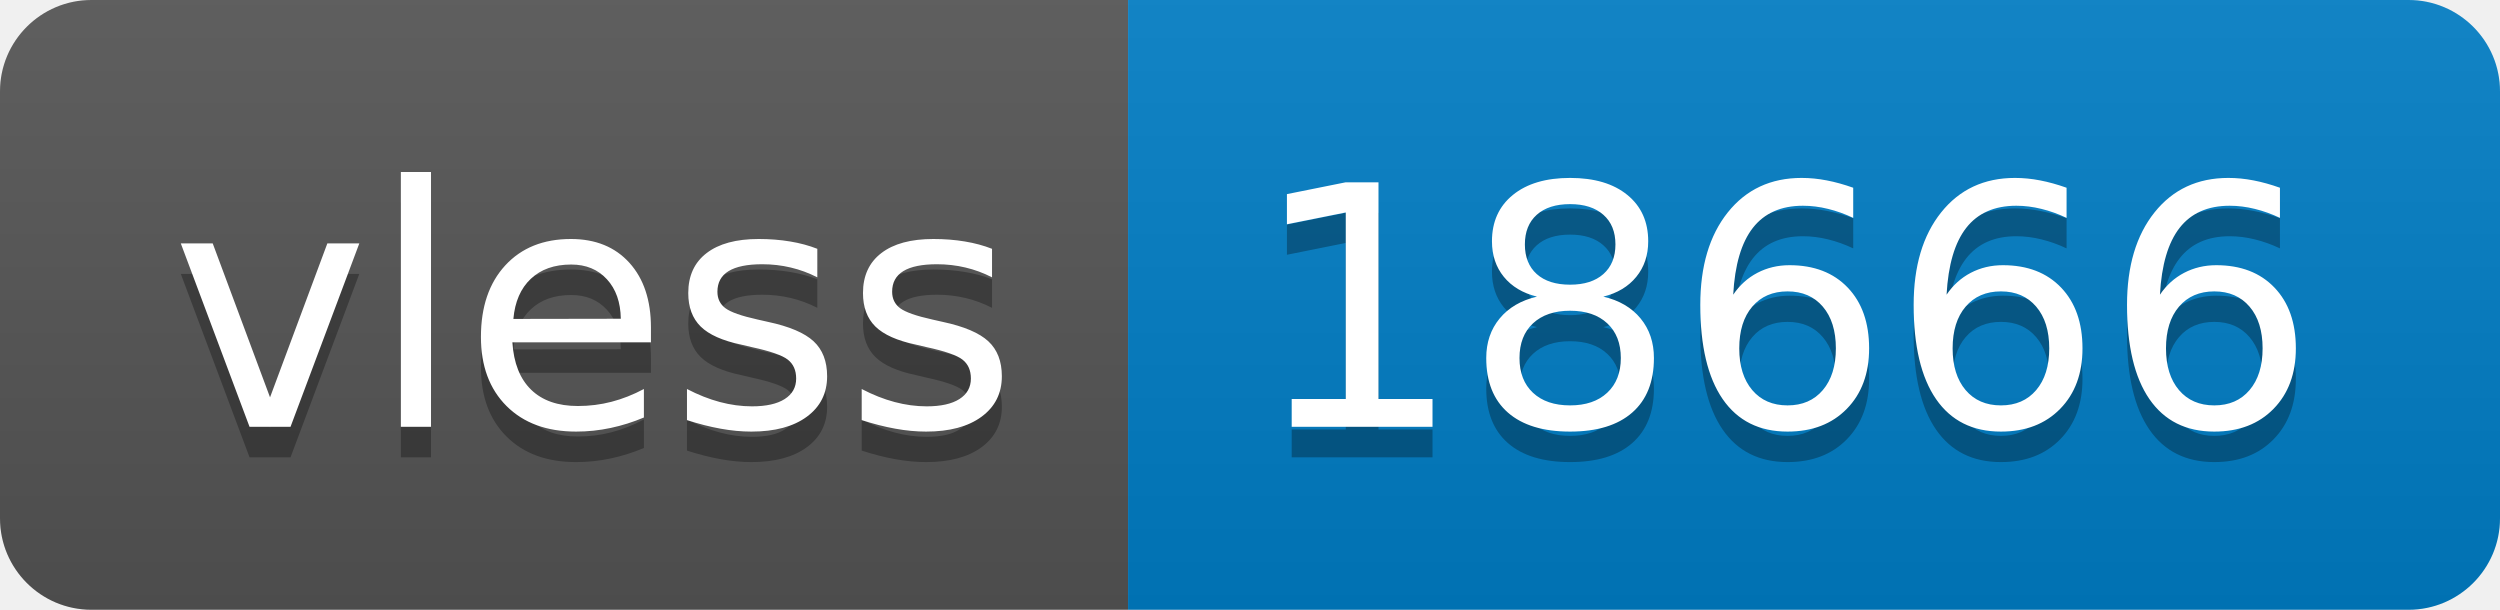
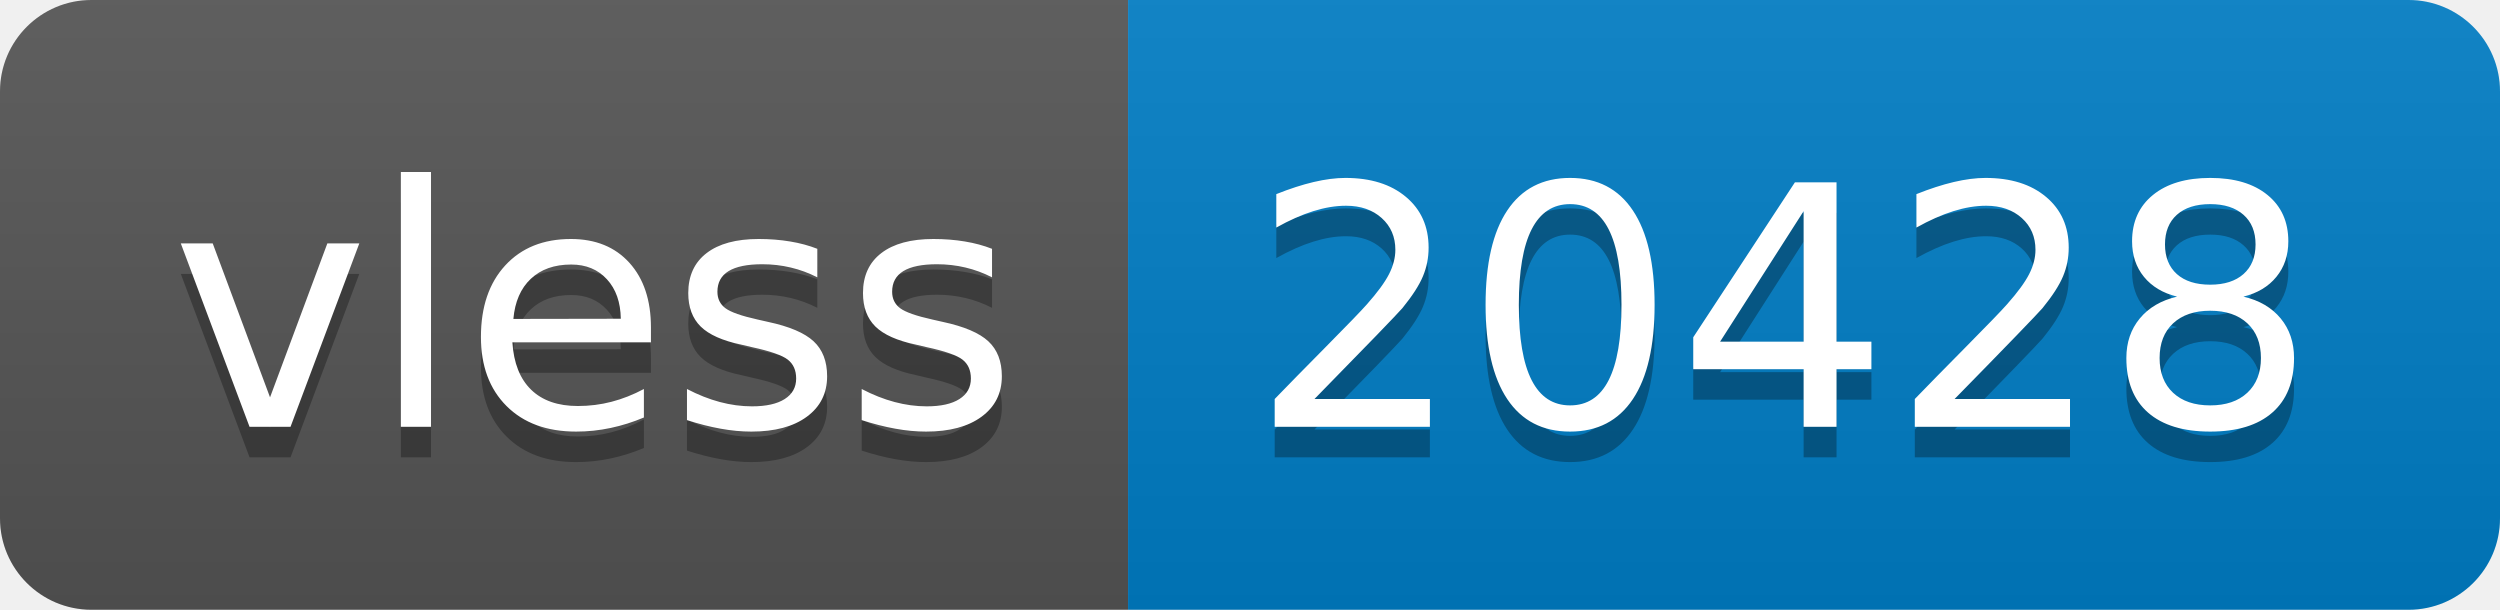
- <svg xmlns="http://www.w3.org/2000/svg" width="82" height="20" role="img" aria-label="vless: 18666">
+ <svg xmlns="http://www.w3.org/2000/svg" width="82" height="20" role="img" aria-label="vless: 20428">
  <linearGradient id="s" x2="0" y2="100%">
    <stop offset="0" stop-color="#bbb" stop-opacity=".1" />
    <stop offset="1" stop-opacity=".1" />
  </linearGradient>
  <clipPath id="r">
    <rect width="82" height="20" rx="3" fill="#fff" />
  </clipPath>
  <g clip-path="url(#r)">
    <rect width="37" height="20" fill="#555" />
    <rect x="37" width="45" height="20" fill="#007ec6" />
    <rect width="82" height="20" fill="url(#s)" />
  </g>
  <g fill="#fff" text-anchor="middle" font-family="Verdana,Geneva,DejaVu Sans,sans-serif" text-rendering="geometricPrecision" font-size="110">
    <text aria-hidden="true" x="195" y="150" fill="#010101" fill-opacity=".3" transform="scale(.1)" textLength="270">vless</text>
    <text x="195" y="140" transform="scale(.1)" fill="#fff" textLength="270">vless</text>
-     <text aria-hidden="true" x="585" y="150" fill="#010101" fill-opacity=".3" transform="scale(.1)" textLength="350">18666</text>
-     <text x="585" y="140" transform="scale(.1)" fill="#fff" textLength="350">18666</text>
+     <text aria-hidden="true" x="585" y="150" fill="#010101" fill-opacity=".3" transform="scale(.1)" textLength="350">20428</text>
+     <text x="585" y="140" transform="scale(.1)" fill="#fff" textLength="350">20428</text>
  </g>
</svg>
